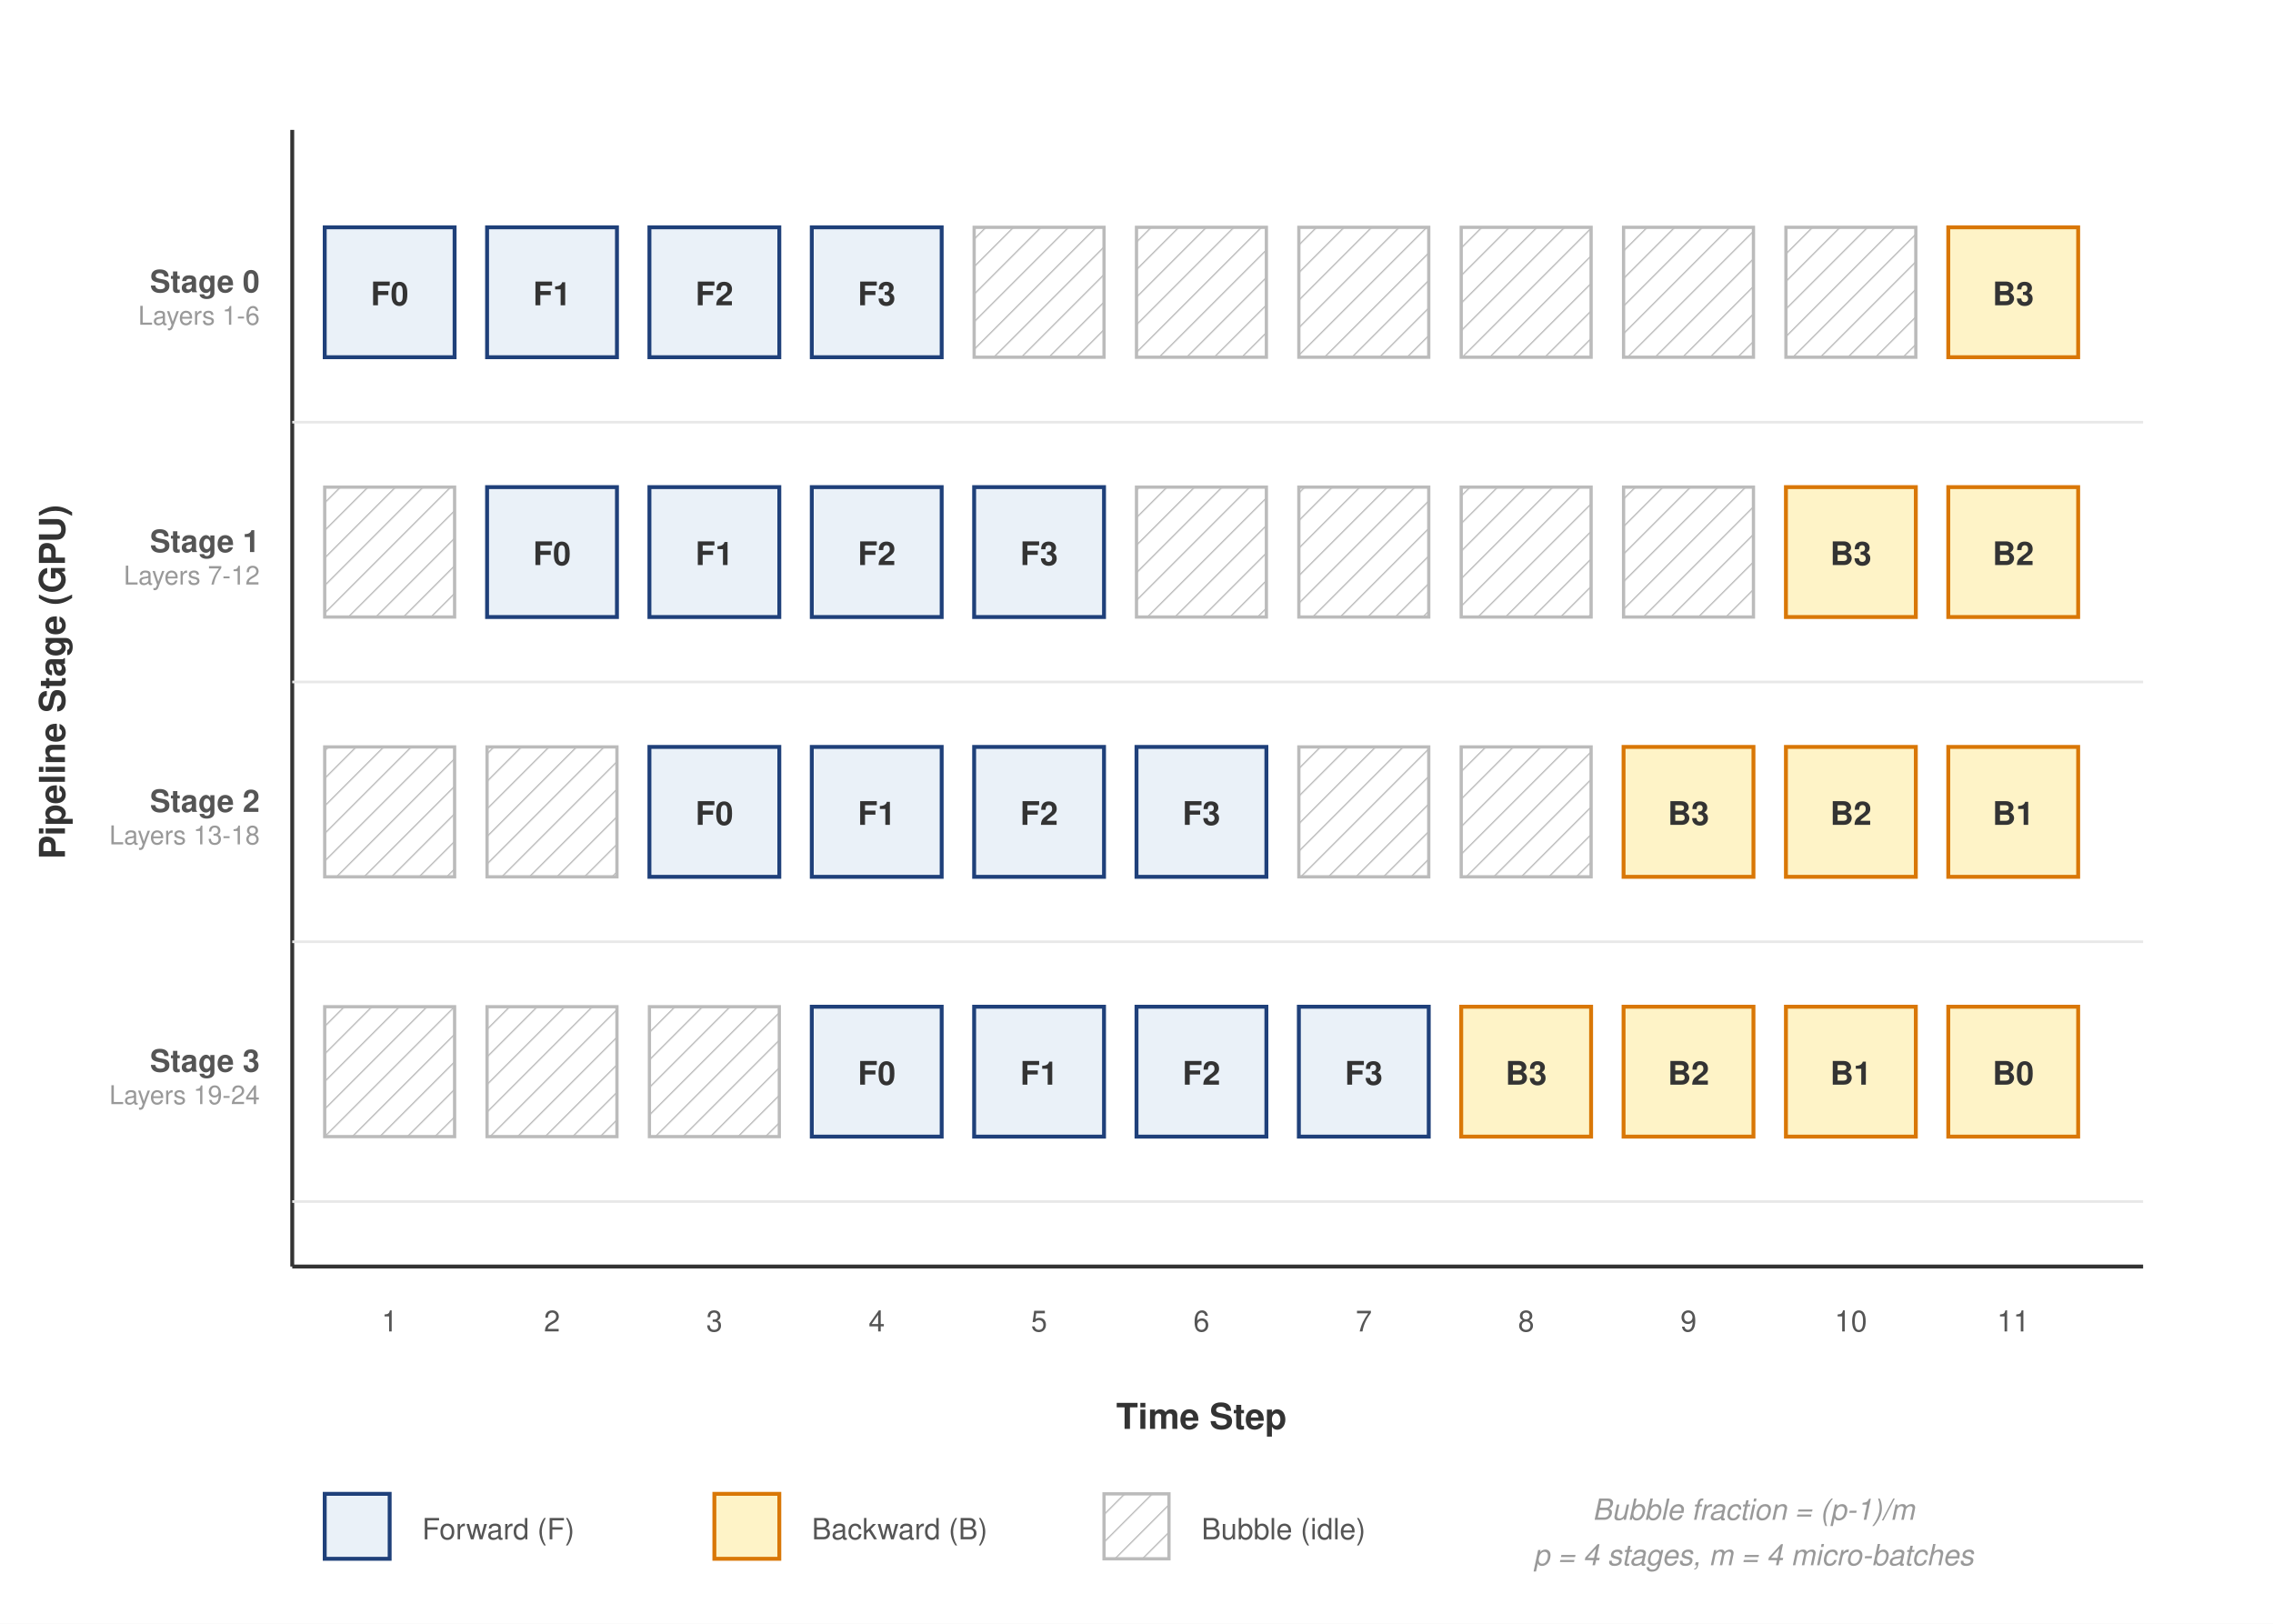
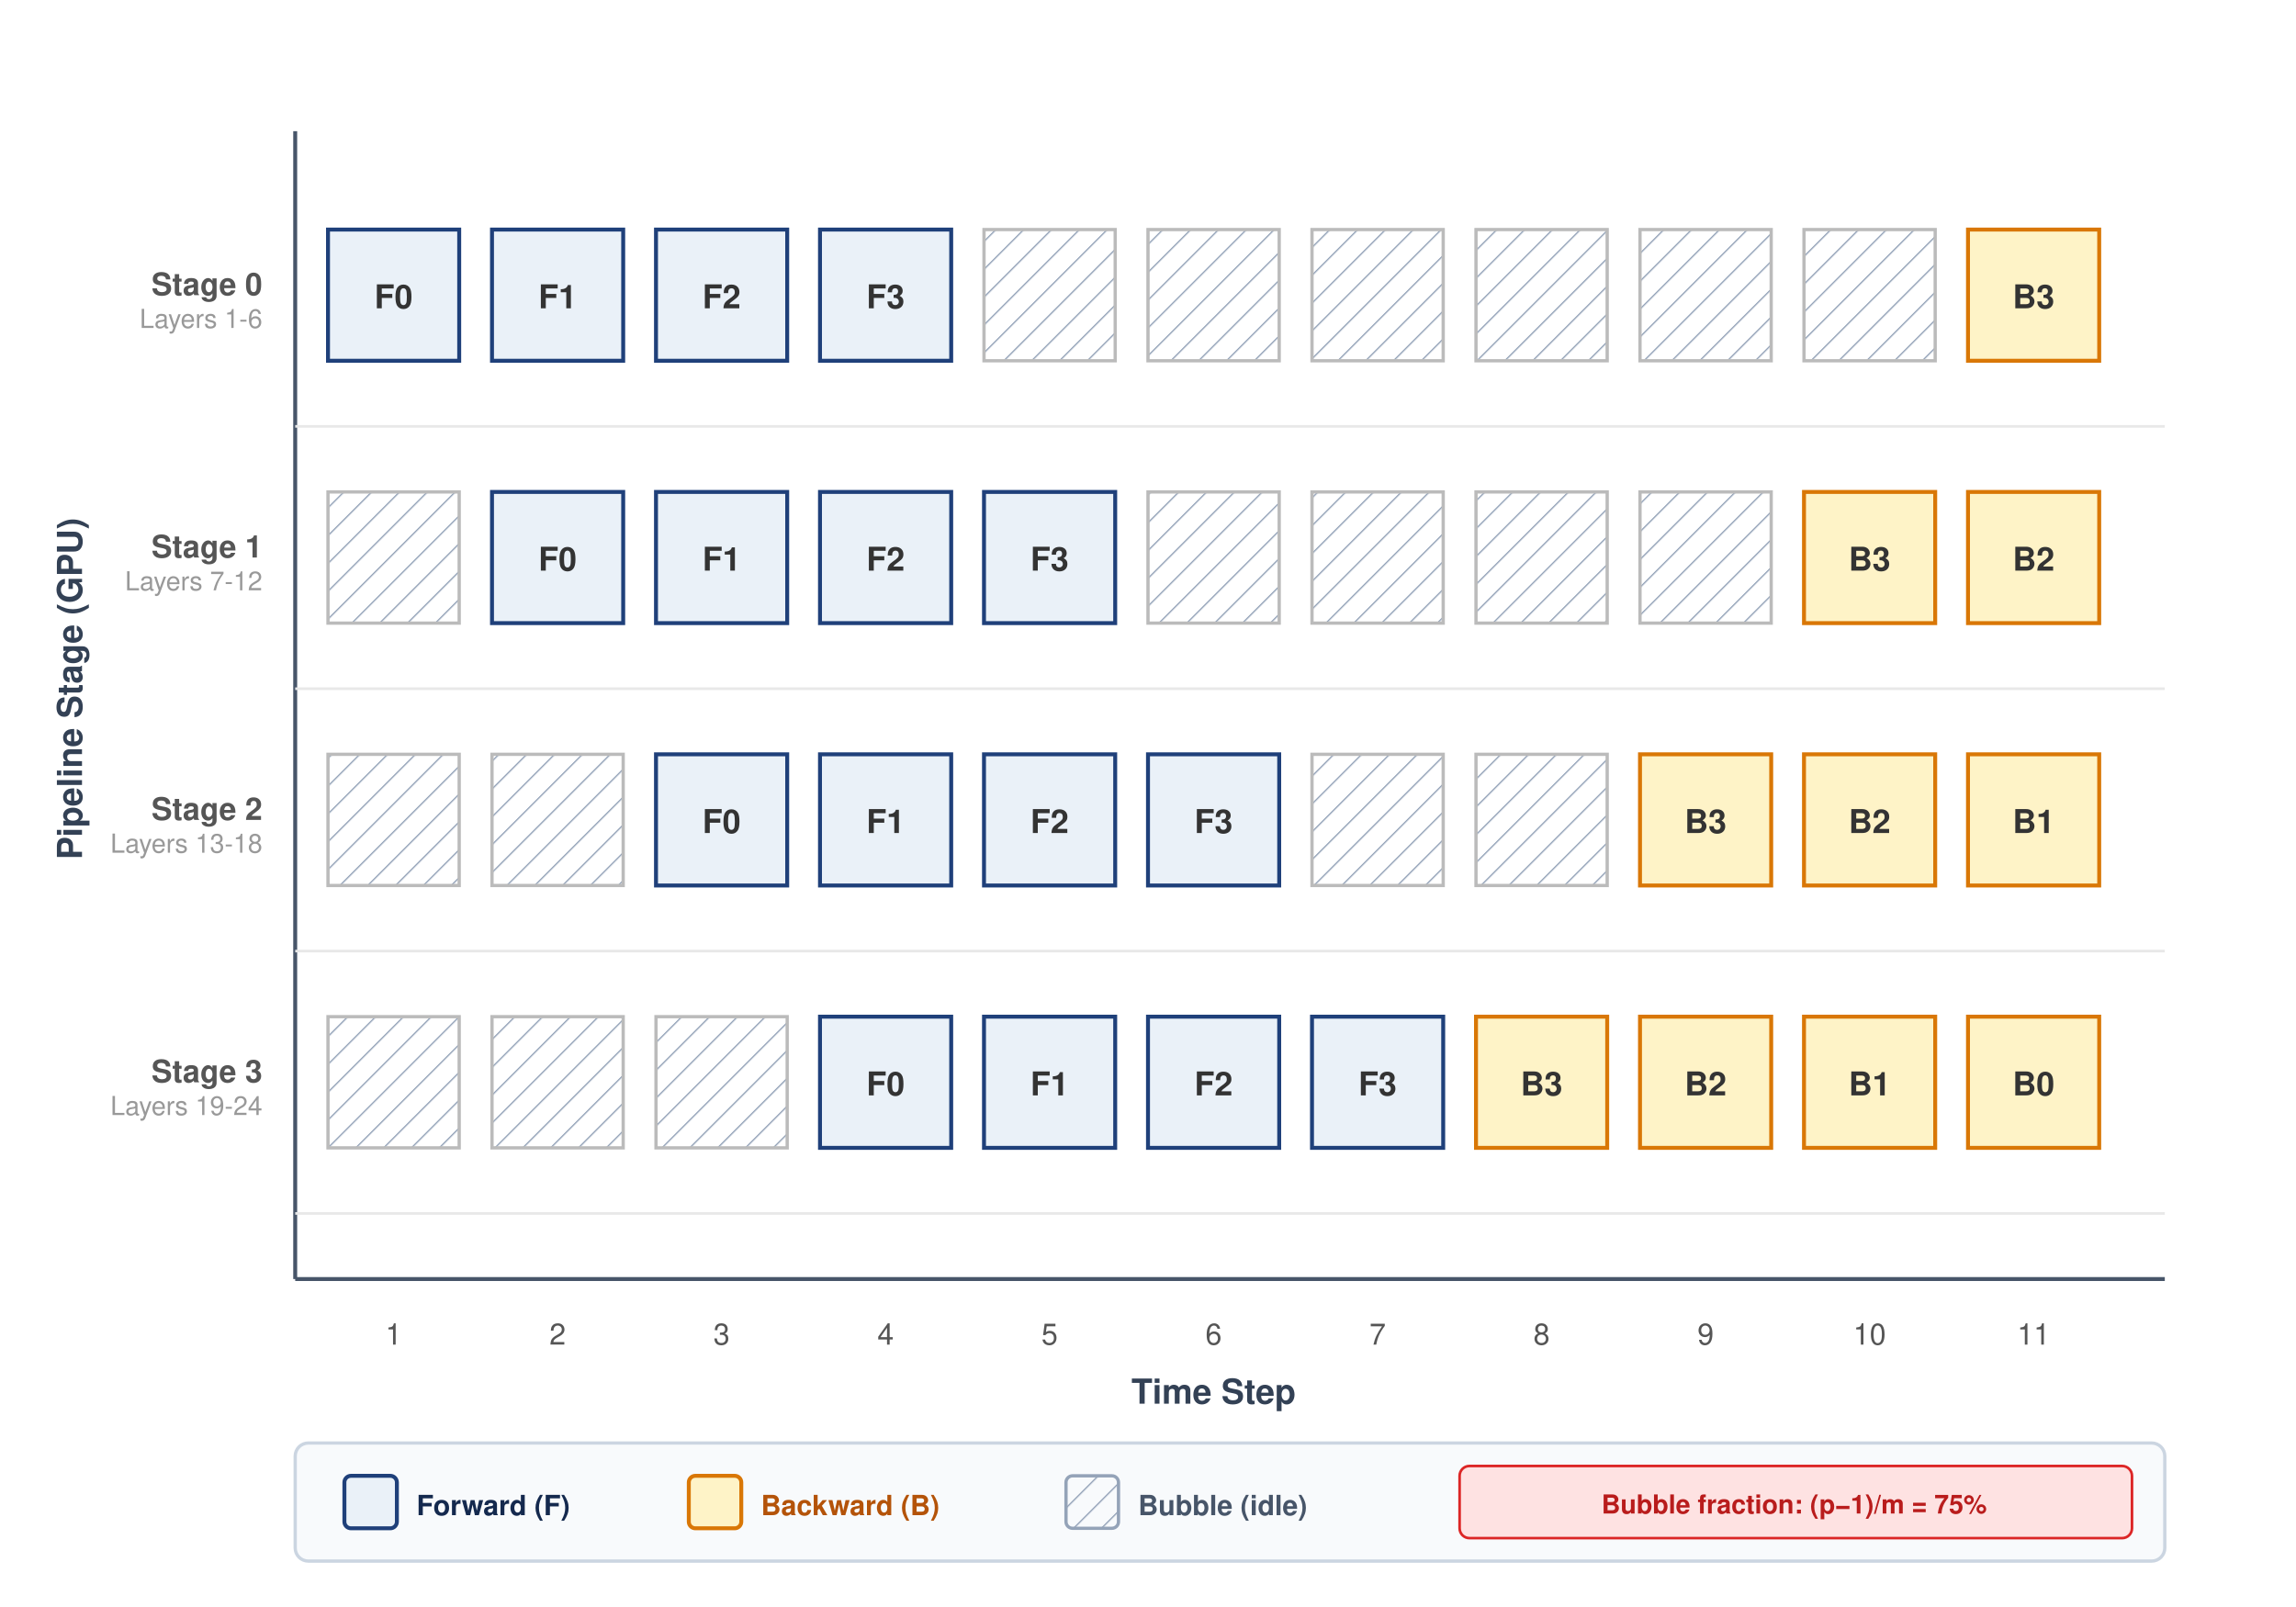
- <svg xmlns="http://www.w3.org/2000/svg" font-family="Helvetica Neue, Helvetica, Arial, sans-serif" viewBox="0 0 700 500">
+ <svg xmlns="http://www.w3.org/2000/svg" font-family="Helvetica Neue, Helvetica, Arial, sans-serif" viewBox="0 0 700 490">
  <defs>
    <pattern id="bubble-hatch" patternUnits="userSpaceOnUse" width="6" height="6" patternTransform="rotate(45)">
-       <line x1="0" y1="0" x2="0" y2="6" stroke="#bbb" stroke-width="0.8" />
+       <line x1="0" y1="0" x2="0" y2="6" stroke="#94a3b8" stroke-width="0.8" />
    </pattern>
  </defs>
-   <rect width="700" height="500" fill="#fff" />
-   <line x1="90" y1="40" x2="90" y2="390" stroke="#333" stroke-width="1.2" />
-   <line x1="90" y1="390" x2="660" y2="390" stroke="#333" stroke-width="1.2" />
-   <text x="20" y="210" font-size="11" font-weight="600" fill="#333" text-anchor="middle" transform="rotate(-90,20,210)">Pipeline Stage (GPU)</text>
-   <text x="370" y="440" font-size="11" font-weight="600" fill="#333" text-anchor="middle">Time Step</text>
+   <rect width="700" height="490" fill="#ffffff" />
+   <line x1="90" y1="40" x2="90" y2="390" stroke="#475569" stroke-width="1.2" />
+   <line x1="90" y1="390" x2="660" y2="390" stroke="#475569" stroke-width="1.2" />
+   <text x="25" y="210" font-size="10.5" font-weight="700" fill="#334155" text-anchor="middle" transform="rotate(-90,25,210)">Pipeline Stage (GPU)</text>
+   <text x="370" y="428" font-size="10.5" font-weight="700" fill="#334155" text-anchor="middle">Time Step</text>
  <text x="80" y="90" font-size="9.5" fill="#555" text-anchor="end" font-weight="600">Stage 0</text>
  <text x="80" y="100" font-size="8" fill="#999" text-anchor="end">Layers 1-6</text>
  <text x="80" y="170" font-size="9.5" fill="#555" text-anchor="end" font-weight="600">Stage 1</text>
  <text x="80" y="180" font-size="8" fill="#999" text-anchor="end">Layers 7-12</text>
  <text x="80" y="250" font-size="9.5" fill="#555" text-anchor="end" font-weight="600">Stage 2</text>
  <text x="80" y="260" font-size="8" fill="#999" text-anchor="end">Layers 13-18</text>
  <text x="80" y="330" font-size="9.5" fill="#555" text-anchor="end" font-weight="600">Stage 3</text>
  <text x="80" y="340" font-size="8" fill="#999" text-anchor="end">Layers 19-24</text>
  <text x="120" y="410" font-size="9" fill="#555" text-anchor="middle">1</text>
  <text x="170" y="410" font-size="9" fill="#555" text-anchor="middle">2</text>
  <text x="220" y="410" font-size="9" fill="#555" text-anchor="middle">3</text>
  <text x="270" y="410" font-size="9" fill="#555" text-anchor="middle">4</text>
  <text x="320" y="410" font-size="9" fill="#555" text-anchor="middle">5</text>
  <text x="370" y="410" font-size="9" fill="#555" text-anchor="middle">6</text>
  <text x="420" y="410" font-size="9" fill="#555" text-anchor="middle">7</text>
  <text x="470" y="410" font-size="9" fill="#555" text-anchor="middle">8</text>
  <text x="520" y="410" font-size="9" fill="#555" text-anchor="middle">9</text>
  <text x="570" y="410" font-size="9" fill="#555" text-anchor="middle">10</text>
  <text x="620" y="410" font-size="9" fill="#555" text-anchor="middle">11</text>
  <line x1="90" y1="130" x2="660" y2="130" stroke="#e8e8e8" stroke-width="0.8" />
  <line x1="90" y1="210" x2="660" y2="210" stroke="#e8e8e8" stroke-width="0.8" />
  <line x1="90" y1="290" x2="660" y2="290" stroke="#e8e8e8" stroke-width="0.8" />
  <line x1="90" y1="370" x2="660" y2="370" stroke="#e8e8e8" stroke-width="0.8" />
  <rect x="100" y="70" width="40" height="40" fill="#EAF1F8" stroke="#1F407A" stroke-width="1.2" />
  <text x="120" y="94" font-size="10" font-weight="700" fill="#333" text-anchor="middle">F0</text>
  <rect x="150" y="70" width="40" height="40" fill="#EAF1F8" stroke="#1F407A" stroke-width="1.2" />
  <text x="170" y="94" font-size="10" font-weight="700" fill="#333" text-anchor="middle">F1</text>
  <rect x="200" y="70" width="40" height="40" fill="#EAF1F8" stroke="#1F407A" stroke-width="1.2" />
  <text x="220" y="94" font-size="10" font-weight="700" fill="#333" text-anchor="middle">F2</text>
  <rect x="250" y="70" width="40" height="40" fill="#EAF1F8" stroke="#1F407A" stroke-width="1.2" />
  <text x="270" y="94" font-size="10" font-weight="700" fill="#333" text-anchor="middle">F3</text>
  <rect x="150" y="150" width="40" height="40" fill="#EAF1F8" stroke="#1F407A" stroke-width="1.2" />
  <text x="170" y="174" font-size="10" font-weight="700" fill="#333" text-anchor="middle">F0</text>
  <rect x="200" y="150" width="40" height="40" fill="#EAF1F8" stroke="#1F407A" stroke-width="1.2" />
  <text x="220" y="174" font-size="10" font-weight="700" fill="#333" text-anchor="middle">F1</text>
  <rect x="250" y="150" width="40" height="40" fill="#EAF1F8" stroke="#1F407A" stroke-width="1.2" />
  <text x="270" y="174" font-size="10" font-weight="700" fill="#333" text-anchor="middle">F2</text>
  <rect x="300" y="150" width="40" height="40" fill="#EAF1F8" stroke="#1F407A" stroke-width="1.2" />
  <text x="320" y="174" font-size="10" font-weight="700" fill="#333" text-anchor="middle">F3</text>
  <rect x="200" y="230" width="40" height="40" fill="#EAF1F8" stroke="#1F407A" stroke-width="1.2" />
  <text x="220" y="254" font-size="10" font-weight="700" fill="#333" text-anchor="middle">F0</text>
  <rect x="250" y="230" width="40" height="40" fill="#EAF1F8" stroke="#1F407A" stroke-width="1.2" />
  <text x="270" y="254" font-size="10" font-weight="700" fill="#333" text-anchor="middle">F1</text>
  <rect x="300" y="230" width="40" height="40" fill="#EAF1F8" stroke="#1F407A" stroke-width="1.2" />
  <text x="320" y="254" font-size="10" font-weight="700" fill="#333" text-anchor="middle">F2</text>
  <rect x="350" y="230" width="40" height="40" fill="#EAF1F8" stroke="#1F407A" stroke-width="1.2" />
  <text x="370" y="254" font-size="10" font-weight="700" fill="#333" text-anchor="middle">F3</text>
  <rect x="250" y="310" width="40" height="40" fill="#EAF1F8" stroke="#1F407A" stroke-width="1.2" />
  <text x="270" y="334" font-size="10" font-weight="700" fill="#333" text-anchor="middle">F0</text>
  <rect x="300" y="310" width="40" height="40" fill="#EAF1F8" stroke="#1F407A" stroke-width="1.2" />
  <text x="320" y="334" font-size="10" font-weight="700" fill="#333" text-anchor="middle">F1</text>
  <rect x="350" y="310" width="40" height="40" fill="#EAF1F8" stroke="#1F407A" stroke-width="1.2" />
  <text x="370" y="334" font-size="10" font-weight="700" fill="#333" text-anchor="middle">F2</text>
  <rect x="400" y="310" width="40" height="40" fill="#EAF1F8" stroke="#1F407A" stroke-width="1.2" />
  <text x="420" y="334" font-size="10" font-weight="700" fill="#333" text-anchor="middle">F3</text>
  <rect x="450" y="310" width="40" height="40" fill="#FEF3C7" stroke="#D97706" stroke-width="1.2" />
  <text x="470" y="334" font-size="10" font-weight="700" fill="#333" text-anchor="middle">B3</text>
  <rect x="500" y="310" width="40" height="40" fill="#FEF3C7" stroke="#D97706" stroke-width="1.2" />
  <text x="520" y="334" font-size="10" font-weight="700" fill="#333" text-anchor="middle">B2</text>
  <rect x="550" y="310" width="40" height="40" fill="#FEF3C7" stroke="#D97706" stroke-width="1.2" />
  <text x="570" y="334" font-size="10" font-weight="700" fill="#333" text-anchor="middle">B1</text>
  <rect x="600" y="310" width="40" height="40" fill="#FEF3C7" stroke="#D97706" stroke-width="1.2" />
  <text x="620" y="334" font-size="10" font-weight="700" fill="#333" text-anchor="middle">B0</text>
  <rect x="500" y="230" width="40" height="40" fill="#FEF3C7" stroke="#D97706" stroke-width="1.2" />
  <text x="520" y="254" font-size="10" font-weight="700" fill="#333" text-anchor="middle">B3</text>
  <rect x="550" y="230" width="40" height="40" fill="#FEF3C7" stroke="#D97706" stroke-width="1.2" />
  <text x="570" y="254" font-size="10" font-weight="700" fill="#333" text-anchor="middle">B2</text>
  <rect x="600" y="230" width="40" height="40" fill="#FEF3C7" stroke="#D97706" stroke-width="1.2" />
  <text x="620" y="254" font-size="10" font-weight="700" fill="#333" text-anchor="middle">B1</text>
  <rect x="550" y="150" width="40" height="40" fill="#FEF3C7" stroke="#D97706" stroke-width="1.2" />
  <text x="570" y="174" font-size="10" font-weight="700" fill="#333" text-anchor="middle">B3</text>
  <rect x="600" y="150" width="40" height="40" fill="#FEF3C7" stroke="#D97706" stroke-width="1.2" />
  <text x="620" y="174" font-size="10" font-weight="700" fill="#333" text-anchor="middle">B2</text>
  <rect x="600" y="70" width="40" height="40" fill="#FEF3C7" stroke="#D97706" stroke-width="1.2" />
  <text x="620" y="94" font-size="10" font-weight="700" fill="#333" text-anchor="middle">B3</text>
  <rect x="100" y="150" width="40" height="40" fill="url(#bubble-hatch)" stroke="#bbb" stroke-width="1" />
  <rect x="100" y="230" width="40" height="40" fill="url(#bubble-hatch)" stroke="#bbb" stroke-width="1" />
  <rect x="150" y="230" width="40" height="40" fill="url(#bubble-hatch)" stroke="#bbb" stroke-width="1" />
  <rect x="100" y="310" width="40" height="40" fill="url(#bubble-hatch)" stroke="#bbb" stroke-width="1" />
  <rect x="150" y="310" width="40" height="40" fill="url(#bubble-hatch)" stroke="#bbb" stroke-width="1" />
  <rect x="200" y="310" width="40" height="40" fill="url(#bubble-hatch)" stroke="#bbb" stroke-width="1" />
  <rect x="300" y="70" width="40" height="40" fill="url(#bubble-hatch)" stroke="#bbb" stroke-width="1" />
  <rect x="350" y="70" width="40" height="40" fill="url(#bubble-hatch)" stroke="#bbb" stroke-width="1" />
  <rect x="400" y="70" width="40" height="40" fill="url(#bubble-hatch)" stroke="#bbb" stroke-width="1" />
  <rect x="450" y="70" width="40" height="40" fill="url(#bubble-hatch)" stroke="#bbb" stroke-width="1" />
  <rect x="500" y="70" width="40" height="40" fill="url(#bubble-hatch)" stroke="#bbb" stroke-width="1" />
  <rect x="550" y="70" width="40" height="40" fill="url(#bubble-hatch)" stroke="#bbb" stroke-width="1" />
  <rect x="350" y="150" width="40" height="40" fill="url(#bubble-hatch)" stroke="#bbb" stroke-width="1" />
  <rect x="400" y="150" width="40" height="40" fill="url(#bubble-hatch)" stroke="#bbb" stroke-width="1" />
  <rect x="450" y="150" width="40" height="40" fill="url(#bubble-hatch)" stroke="#bbb" stroke-width="1" />
  <rect x="500" y="150" width="40" height="40" fill="url(#bubble-hatch)" stroke="#bbb" stroke-width="1" />
  <rect x="400" y="230" width="40" height="40" fill="url(#bubble-hatch)" stroke="#bbb" stroke-width="1" />
  <rect x="450" y="230" width="40" height="40" fill="url(#bubble-hatch)" stroke="#bbb" stroke-width="1" />
-   <rect x="100" y="460" width="20" height="20" fill="#EAF1F8" stroke="#1F407A" stroke-width="1.2" />
-   <text x="130" y="474" font-size="9" fill="#555">Forward (F)</text>
-   <rect x="220" y="460" width="20" height="20" fill="#FEF3C7" stroke="#D97706" stroke-width="1.2" />
-   <text x="250" y="474" font-size="9" fill="#555">Backward (B)</text>
-   <rect x="340" y="460" width="20" height="20" fill="url(#bubble-hatch)" stroke="#bbb" stroke-width="1" />
-   <text x="370" y="474" font-size="9" fill="#555">Bubble (idle)</text>
-   <text x="540" y="468" font-size="9" fill="#999" font-style="italic" text-anchor="middle">Bubble fraction = (p-1)/m</text>
-   <text x="540" y="482" font-size="9" fill="#999" font-style="italic" text-anchor="middle">p = 4 stages, m = 4 micro-batches</text>
+   <g transform="translate(90, 440)">
+     <rect width="570" height="36" rx="4" fill="#f8fafc" stroke="#cbd5e1" stroke-width="1" />
+     <rect x="15" y="10" width="16" height="16" rx="2" fill="#EAF1F8" stroke="#1F407A" stroke-width="1.2" />
+     <text x="37" y="22" font-size="8.5" font-weight="600" fill="#14294E">Forward (F)</text>
+     <rect x="120" y="10" width="16" height="16" rx="2" fill="#FEF3C7" stroke="#D97706" stroke-width="1.2" />
+     <text x="142" y="22" font-size="8.5" font-weight="600" fill="#b45309">Backward (B)</text>
+     <rect x="235" y="10" width="16" height="16" rx="2" fill="url(#bubble-hatch)" stroke="#94a3b8" stroke-width="1" />
+     <text x="257" y="22" font-size="8.5" font-weight="600" fill="#475569">Bubble (idle)</text>
+     <rect x="355" y="7" width="205" height="22" rx="3" fill="#fee2e2" stroke="#dc2626" stroke-width="0.8" />
+     <text x="457" y="21.5" text-anchor="middle" font-size="8" font-weight="700" fill="#b91c1c">Bubble fraction: (p−1)/m = 75%</text>
+   </g>
</svg>
